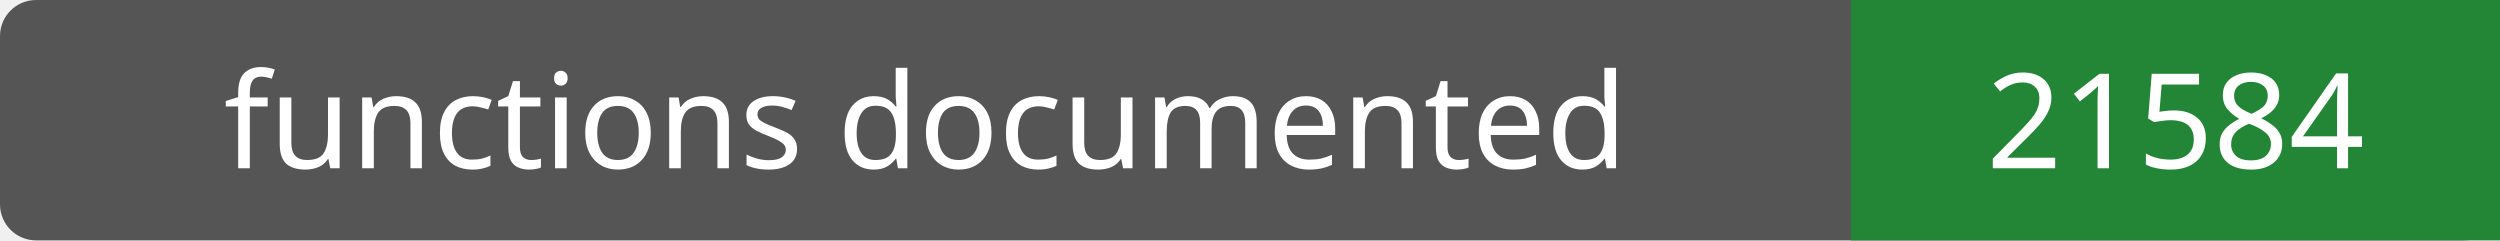
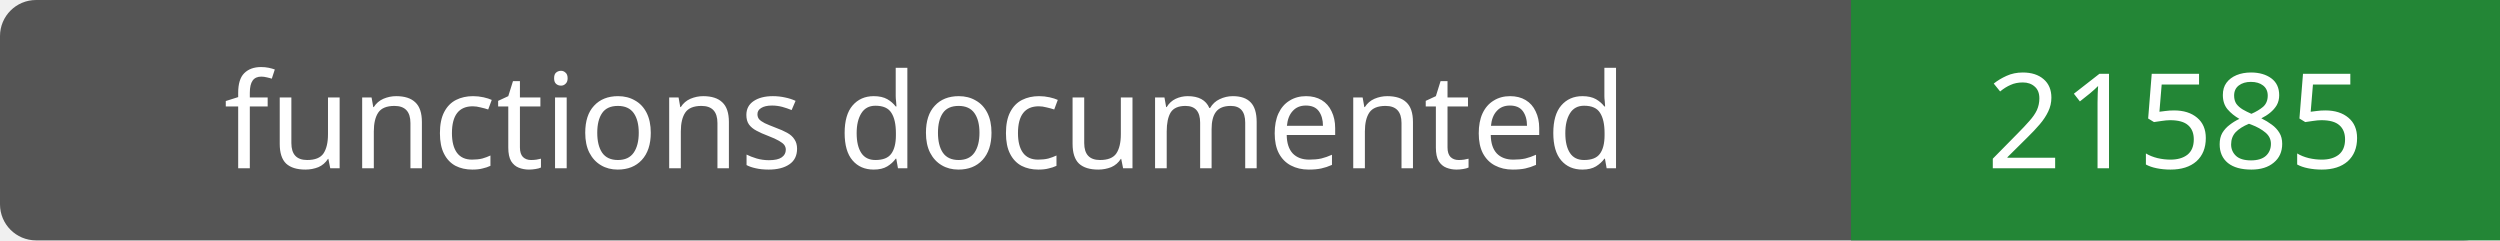
- <svg xmlns="http://www.w3.org/2000/svg" width="208" height="20" role="img" aria-label="functions documented: 21584">
+ <svg xmlns="http://www.w3.org/2000/svg" width="208" height="20" role="img" aria-label="functions documented: 21585">
  <rect width="208" height="20" rx="3" fill="#555" />
  <path fill="#238636" d="M154 0h54v20H154z" />
  <g fill="#fff" text-anchor="middle" font-family="Verdana,sans-serif" font-size="11">
    <text x="77.0" y="14">functions documented</text>
-     <text x="181.0" y="14">21584</text>
+     <text x="181.0" y="14">21585</text>
  </g>
</svg>
